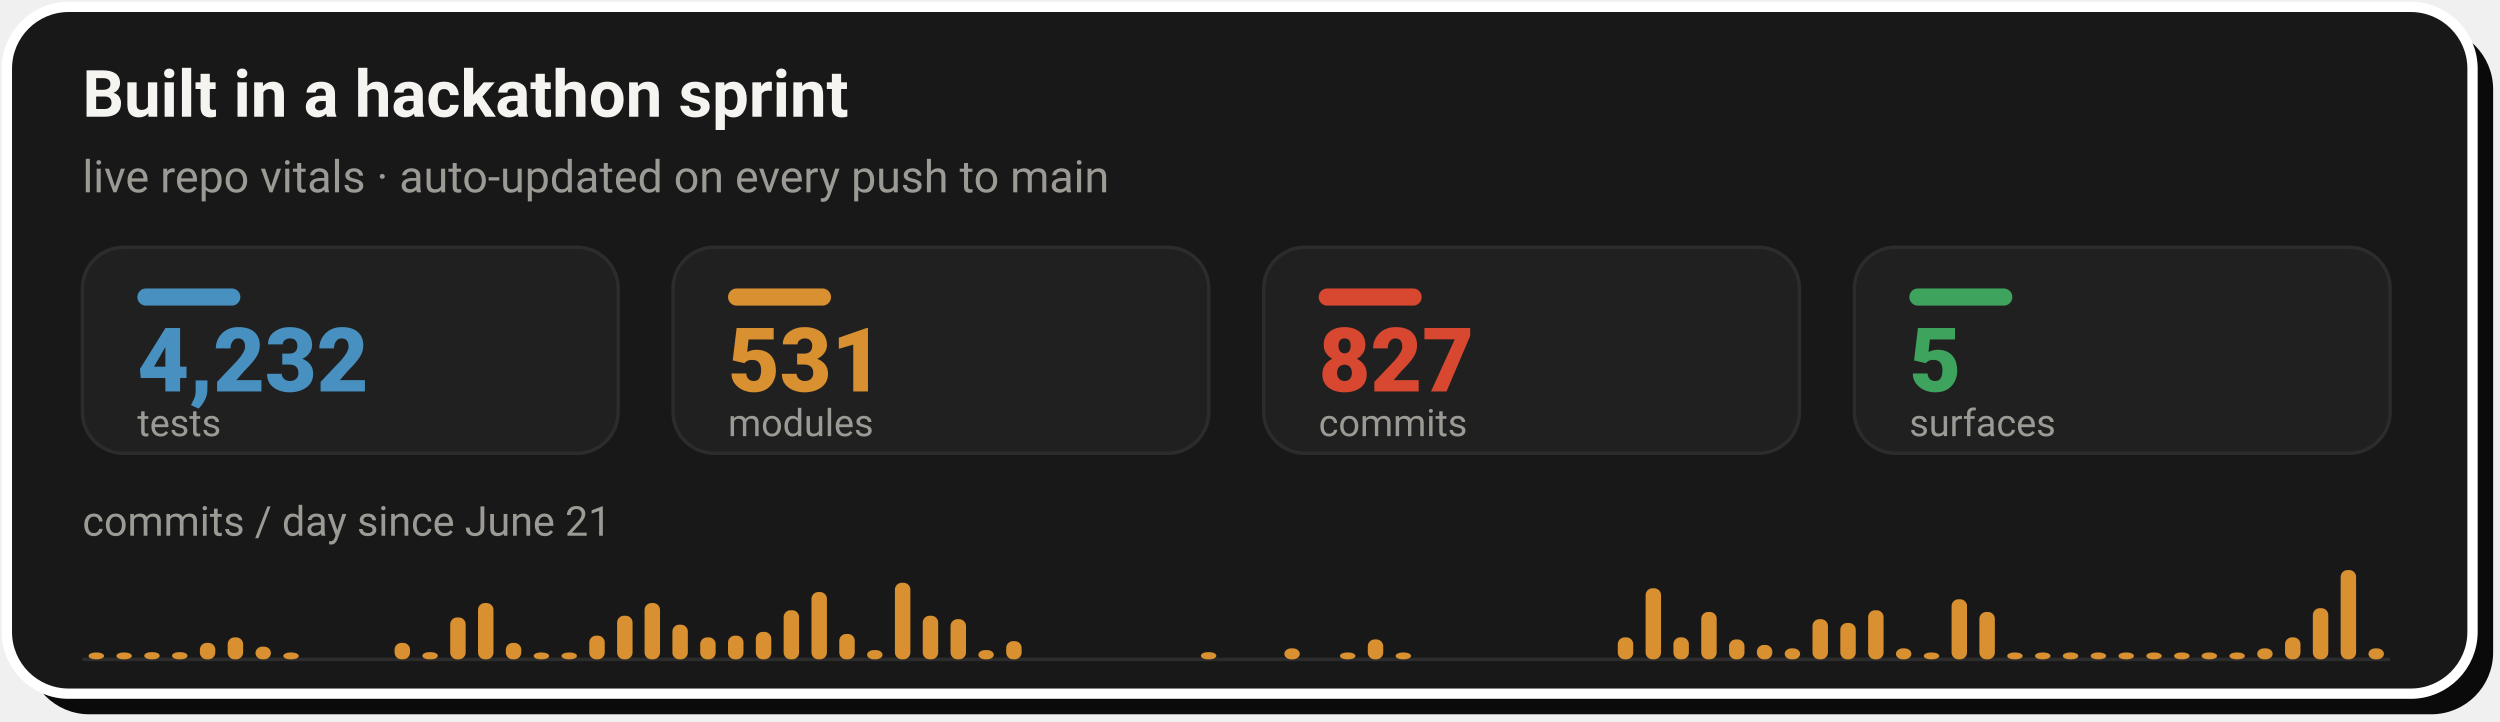
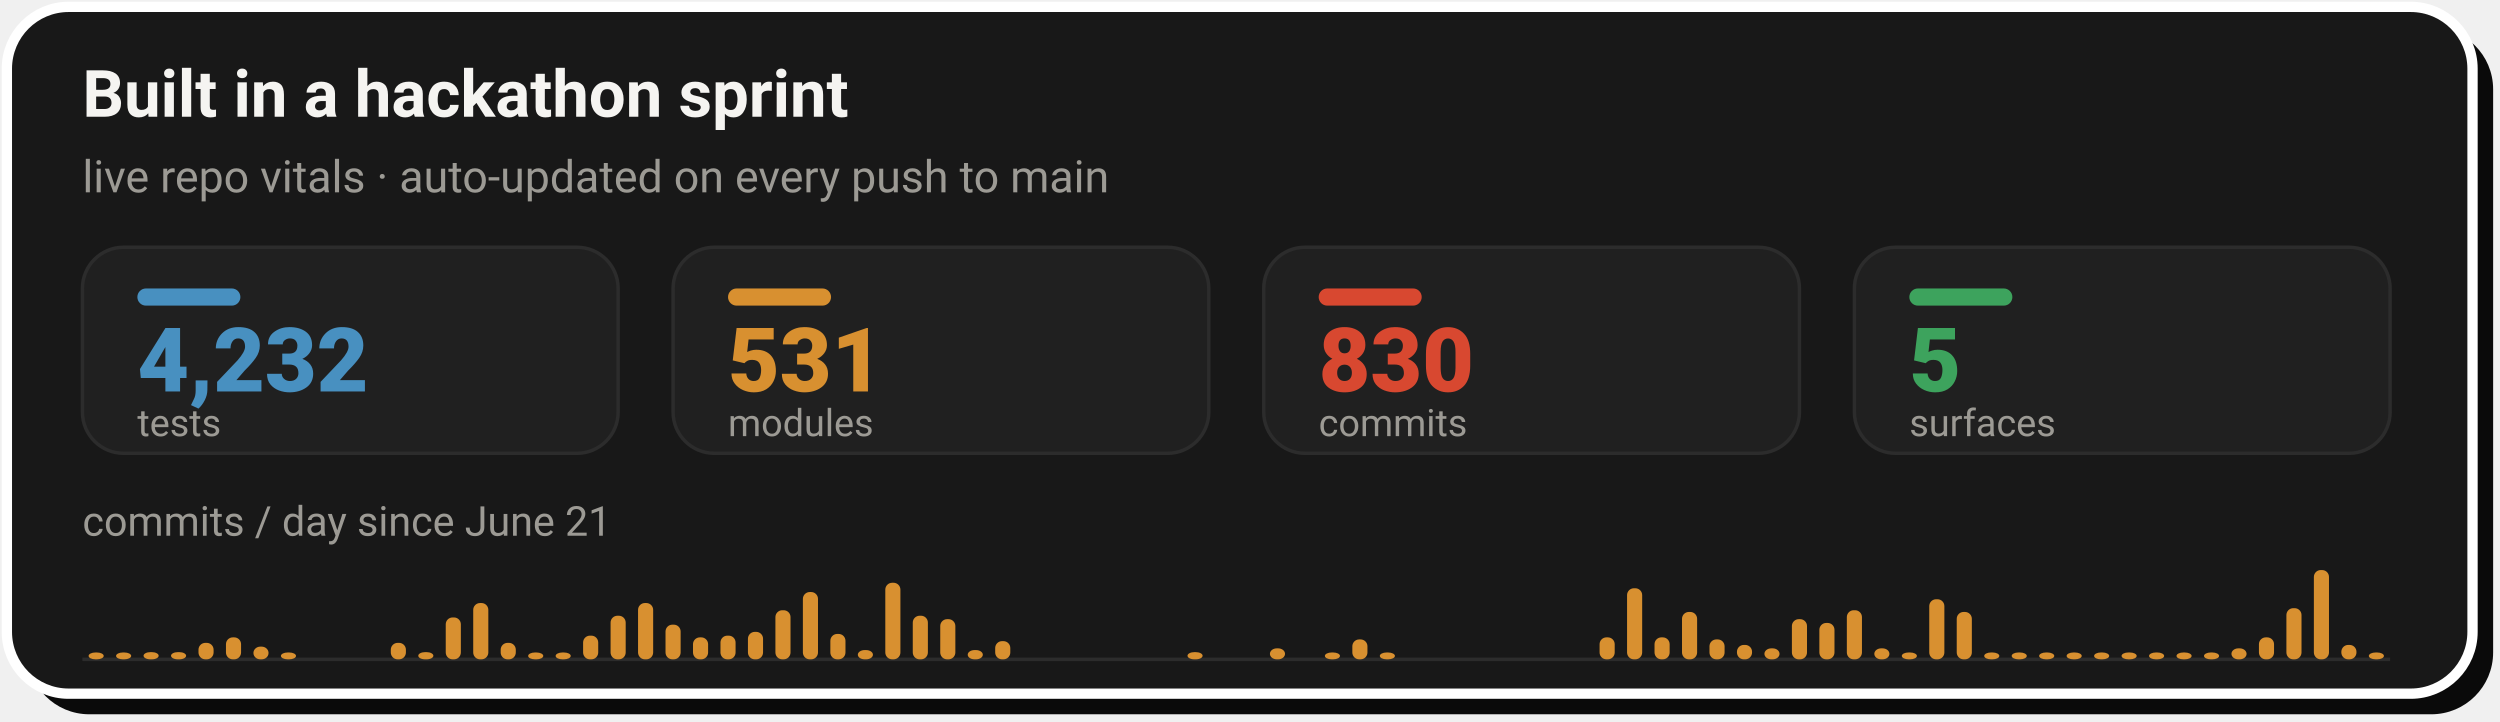
- <svg xmlns="http://www.w3.org/2000/svg" width="728" height="210" viewBox="0 0 728 210" role="img" aria-label="Live repo vitals: 4,232 tests, 531 modules, 827 commits across 5 surfaces, with a commits-per-day sprint velocity chart since June 21">
+ <svg xmlns="http://www.w3.org/2000/svg" width="728" height="210" viewBox="0 0 728 210" role="img" aria-label="Live repo vitals: 4,232 tests, 531 modules, 830 commits across 5 surfaces, with a commits-per-day sprint velocity chart since June 21">
  <rect x="8" y="8" width="718" height="200" rx="18" fill="#0A0A0A" />
  <rect x="2" y="2" width="718" height="200" rx="18" fill="#181818" stroke="#FFFFFF" stroke-width="3" />
  <text x="24" y="34" font-family="-apple-system,'Segoe UI',Roboto,Helvetica,Arial,sans-serif" font-size="19" font-weight="700" fill="#F5F4F1">Built in a hackathon sprint</text>
  <text x="24" y="56" font-family="-apple-system,'Segoe UI',Roboto,Helvetica,Arial,sans-serif" font-size="13" fill="#9C9A94">live repo vitals · auto-updated on every push to main</text>
  <rect x="24.0" y="72" width="156.0" height="60" rx="12" fill="#202020" stroke="#2C2C2C" stroke-width="1" />
  <rect x="40.0" y="84" width="30" height="5" rx="2.5" fill="#4890C0" />
  <text x="40.0" y="114" font-family="-apple-system,'Segoe UI',Roboto,Helvetica,Arial,sans-serif" font-size="26" font-weight="800" fill="#4890C0">4,232</text>
  <text x="40.0" y="127" font-family="-apple-system,'Segoe UI',Roboto,Helvetica,Arial,sans-serif" font-size="11" fill="#9C9A94">tests</text>
  <rect x="196.0" y="72" width="156.0" height="60" rx="12" fill="#202020" stroke="#2C2C2C" stroke-width="1" />
  <rect x="212.0" y="84" width="30" height="5" rx="2.5" fill="#D89030" />
  <text x="212.0" y="114" font-family="-apple-system,'Segoe UI',Roboto,Helvetica,Arial,sans-serif" font-size="26" font-weight="800" fill="#D89030">531</text>
  <text x="212.0" y="127" font-family="-apple-system,'Segoe UI',Roboto,Helvetica,Arial,sans-serif" font-size="11" fill="#9C9A94">modules</text>
  <rect x="368.0" y="72" width="156.0" height="60" rx="12" fill="#202020" stroke="#2C2C2C" stroke-width="1" />
  <rect x="384.0" y="84" width="30" height="5" rx="2.5" fill="#D84830" />
-   <text x="384.0" y="114" font-family="-apple-system,'Segoe UI',Roboto,Helvetica,Arial,sans-serif" font-size="26" font-weight="800" fill="#D84830">827</text>
+   <text x="384.0" y="114" font-family="-apple-system,'Segoe UI',Roboto,Helvetica,Arial,sans-serif" font-size="26" font-weight="800" fill="#D84830">830</text>
  <text x="384.0" y="127" font-family="-apple-system,'Segoe UI',Roboto,Helvetica,Arial,sans-serif" font-size="11" fill="#9C9A94">commits</text>
  <rect x="540.0" y="72" width="156.0" height="60" rx="12" fill="#202020" stroke="#2C2C2C" stroke-width="1" />
  <rect x="556.0" y="84" width="30" height="5" rx="2.5" fill="#3DA35D" />
  <text x="556.0" y="114" font-family="-apple-system,'Segoe UI',Roboto,Helvetica,Arial,sans-serif" font-size="26" font-weight="800" fill="#3DA35D">5</text>
  <text x="556.0" y="127" font-family="-apple-system,'Segoe UI',Roboto,Helvetica,Arial,sans-serif" font-size="11" fill="#9C9A94">surfaces</text>
  <text x="24" y="156" font-family="-apple-system,'Segoe UI',Roboto,Helvetica,Arial,sans-serif" font-size="12" fill="#9C9A94">commits / day since June 21</text>
  <line x1="24.0" y1="192" x2="696.0" y2="192" stroke="#2C2C2C" stroke-width="1" />
-   <rect x="25.8" y="190.0" width="4.5" height="2.0" rx="2" fill="#D89030" />
-   <rect x="33.9" y="190.0" width="4.5" height="2.0" rx="2" fill="#D89030" />
-   <rect x="42.0" y="189.9" width="4.5" height="2.1" rx="2" fill="#D89030" />
-   <rect x="50.1" y="189.9" width="4.5" height="2.1" rx="2" fill="#D89030" />
-   <rect x="58.2" y="187.2" width="4.5" height="4.8" rx="2" fill="#D89030" />
-   <rect x="66.3" y="185.6" width="4.5" height="6.4" rx="2" fill="#D89030" />
-   <rect x="74.4" y="188.3" width="4.5" height="3.7" rx="2" fill="#D89030" />
-   <rect x="82.5" y="190.0" width="4.5" height="2.0" rx="2" fill="#D89030" />
-   <rect x="114.9" y="187.2" width="4.5" height="4.8" rx="2" fill="#D89030" />
-   <rect x="123.0" y="189.9" width="4.5" height="2.1" rx="2" fill="#D89030" />
-   <rect x="131.1" y="179.8" width="4.5" height="12.2" rx="2" fill="#D89030" />
-   <rect x="139.2" y="175.6" width="4.5" height="16.4" rx="2" fill="#D89030" />
-   <rect x="147.3" y="187.2" width="4.5" height="4.8" rx="2" fill="#D89030" />
-   <rect x="155.4" y="190.0" width="4.5" height="2.0" rx="2" fill="#D89030" />
-   <rect x="163.5" y="190.0" width="4.5" height="2.0" rx="2" fill="#D89030" />
-   <rect x="171.6" y="185.1" width="4.5" height="6.9" rx="2" fill="#D89030" />
-   <rect x="179.7" y="179.3" width="4.5" height="12.7" rx="2" fill="#D89030" />
-   <rect x="187.7" y="175.6" width="4.5" height="16.4" rx="2" fill="#D89030" />
-   <rect x="195.8" y="181.9" width="4.5" height="10.1" rx="2" fill="#D89030" />
-   <rect x="203.9" y="185.6" width="4.5" height="6.4" rx="2" fill="#D89030" />
-   <rect x="212.0" y="185.1" width="4.5" height="6.9" rx="2" fill="#D89030" />
-   <rect x="220.1" y="184.0" width="4.5" height="8.0" rx="2" fill="#D89030" />
-   <rect x="228.2" y="177.7" width="4.5" height="14.3" rx="2" fill="#D89030" />
-   <rect x="236.3" y="172.4" width="4.5" height="19.6" rx="2" fill="#D89030" />
-   <rect x="244.4" y="184.6" width="4.5" height="7.4" rx="2" fill="#D89030" />
-   <rect x="252.5" y="189.3" width="4.5" height="2.7" rx="2" fill="#D89030" />
-   <rect x="260.6" y="169.7" width="4.5" height="22.3" rx="2" fill="#D89030" />
-   <rect x="268.7" y="179.3" width="4.5" height="12.7" rx="2" fill="#D89030" />
-   <rect x="276.8" y="180.3" width="4.5" height="11.7" rx="2" fill="#D89030" />
-   <rect x="284.9" y="189.3" width="4.5" height="2.7" rx="2" fill="#D89030" />
-   <rect x="293.0" y="186.7" width="4.5" height="5.3" rx="2" fill="#D89030" />
-   <rect x="349.7" y="189.9" width="4.5" height="2.1" rx="2" fill="#D89030" />
-   <rect x="374.0" y="188.8" width="4.5" height="3.2" rx="2" fill="#D89030" />
-   <rect x="390.2" y="190.0" width="4.5" height="2.0" rx="2" fill="#D89030" />
-   <rect x="398.3" y="186.2" width="4.5" height="5.8" rx="2" fill="#D89030" />
-   <rect x="406.4" y="190.0" width="4.5" height="2.0" rx="2" fill="#D89030" />
-   <rect x="471.1" y="185.6" width="4.5" height="6.4" rx="2" fill="#D89030" />
-   <rect x="479.2" y="171.3" width="4.5" height="20.7" rx="2" fill="#D89030" />
-   <rect x="487.3" y="185.6" width="4.5" height="6.4" rx="2" fill="#D89030" />
-   <rect x="495.4" y="178.2" width="4.5" height="13.8" rx="2" fill="#D89030" />
-   <rect x="503.5" y="186.2" width="4.5" height="5.8" rx="2" fill="#D89030" />
-   <rect x="511.6" y="187.8" width="4.5" height="4.2" rx="2" fill="#D89030" />
-   <rect x="519.7" y="188.8" width="4.5" height="3.2" rx="2" fill="#D89030" />
-   <rect x="527.8" y="180.3" width="4.5" height="11.7" rx="2" fill="#D89030" />
-   <rect x="535.9" y="181.4" width="4.5" height="10.6" rx="2" fill="#D89030" />
-   <rect x="544.0" y="177.7" width="4.5" height="14.3" rx="2" fill="#D89030" />
-   <rect x="552.1" y="188.8" width="4.5" height="3.2" rx="2" fill="#D89030" />
-   <rect x="560.2" y="190.0" width="4.5" height="2.0" rx="2" fill="#D89030" />
-   <rect x="568.3" y="174.5" width="4.5" height="17.5" rx="2" fill="#D89030" />
-   <rect x="576.4" y="178.2" width="4.5" height="13.8" rx="2" fill="#D89030" />
-   <rect x="584.5" y="190.0" width="4.5" height="2.0" rx="2" fill="#D89030" />
-   <rect x="592.6" y="190.0" width="4.5" height="2.0" rx="2" fill="#D89030" />
-   <rect x="600.7" y="190.0" width="4.5" height="2.0" rx="2" fill="#D89030" />
-   <rect x="608.8" y="190.0" width="4.5" height="2.0" rx="2" fill="#D89030" />
-   <rect x="616.9" y="190.0" width="4.5" height="2.0" rx="2" fill="#D89030" />
-   <rect x="625.0" y="190.0" width="4.5" height="2.0" rx="2" fill="#D89030" />
-   <rect x="633.1" y="190.0" width="4.5" height="2.0" rx="2" fill="#D89030" />
-   <rect x="641.1" y="190.0" width="4.5" height="2.0" rx="2" fill="#D89030" />
-   <rect x="649.2" y="190.0" width="4.5" height="2.0" rx="2" fill="#D89030" />
-   <rect x="657.3" y="188.8" width="4.5" height="3.2" rx="2" fill="#D89030" />
-   <rect x="665.4" y="185.6" width="4.5" height="6.4" rx="2" fill="#D89030" />
-   <rect x="673.5" y="177.1" width="4.5" height="14.9" rx="2" fill="#D89030" />
-   <rect x="681.6" y="166.0" width="4.5" height="26.0" rx="2" fill="#D89030" />
-   <rect x="689.7" y="188.8" width="4.5" height="3.2" rx="2" fill="#D89030" />
+   <rect x="25.8" y="190.0" width="4.4" height="2.0" rx="2" fill="#D89030" />
+   <rect x="33.8" y="190.0" width="4.4" height="2.0" rx="2" fill="#D89030" />
+   <rect x="41.8" y="189.9" width="4.4" height="2.1" rx="2" fill="#D89030" />
+   <rect x="49.8" y="189.9" width="4.4" height="2.1" rx="2" fill="#D89030" />
+   <rect x="57.8" y="187.2" width="4.4" height="4.8" rx="2" fill="#D89030" />
+   <rect x="65.8" y="185.6" width="4.4" height="6.4" rx="2" fill="#D89030" />
+   <rect x="73.8" y="188.3" width="4.4" height="3.7" rx="2" fill="#D89030" />
+   <rect x="81.8" y="190.0" width="4.4" height="2.0" rx="2" fill="#D89030" />
+   <rect x="113.8" y="187.2" width="4.4" height="4.8" rx="2" fill="#D89030" />
+   <rect x="121.8" y="189.9" width="4.4" height="2.1" rx="2" fill="#D89030" />
+   <rect x="129.8" y="179.8" width="4.4" height="12.2" rx="2" fill="#D89030" />
+   <rect x="137.8" y="175.6" width="4.4" height="16.4" rx="2" fill="#D89030" />
+   <rect x="145.8" y="187.2" width="4.4" height="4.8" rx="2" fill="#D89030" />
+   <rect x="153.8" y="190.0" width="4.4" height="2.0" rx="2" fill="#D89030" />
+   <rect x="161.8" y="190.0" width="4.4" height="2.0" rx="2" fill="#D89030" />
+   <rect x="169.8" y="185.1" width="4.4" height="6.9" rx="2" fill="#D89030" />
+   <rect x="177.8" y="179.3" width="4.4" height="12.7" rx="2" fill="#D89030" />
+   <rect x="185.8" y="175.6" width="4.4" height="16.4" rx="2" fill="#D89030" />
+   <rect x="193.8" y="181.9" width="4.4" height="10.1" rx="2" fill="#D89030" />
+   <rect x="201.8" y="185.6" width="4.4" height="6.4" rx="2" fill="#D89030" />
+   <rect x="209.8" y="185.1" width="4.4" height="6.9" rx="2" fill="#D89030" />
+   <rect x="217.8" y="184.0" width="4.4" height="8.0" rx="2" fill="#D89030" />
+   <rect x="225.8" y="177.7" width="4.4" height="14.3" rx="2" fill="#D89030" />
+   <rect x="233.8" y="172.4" width="4.4" height="19.6" rx="2" fill="#D89030" />
+   <rect x="241.8" y="184.6" width="4.4" height="7.4" rx="2" fill="#D89030" />
+   <rect x="249.8" y="189.3" width="4.4" height="2.7" rx="2" fill="#D89030" />
+   <rect x="257.8" y="169.7" width="4.4" height="22.3" rx="2" fill="#D89030" />
+   <rect x="265.8" y="179.3" width="4.4" height="12.7" rx="2" fill="#D89030" />
+   <rect x="273.8" y="180.3" width="4.4" height="11.7" rx="2" fill="#D89030" />
+   <rect x="281.8" y="189.3" width="4.4" height="2.7" rx="2" fill="#D89030" />
+   <rect x="289.8" y="186.7" width="4.4" height="5.3" rx="2" fill="#D89030" />
+   <rect x="345.8" y="189.9" width="4.4" height="2.1" rx="2" fill="#D89030" />
+   <rect x="369.8" y="188.8" width="4.4" height="3.2" rx="2" fill="#D89030" />
+   <rect x="385.8" y="190.0" width="4.4" height="2.0" rx="2" fill="#D89030" />
+   <rect x="393.8" y="186.2" width="4.4" height="5.8" rx="2" fill="#D89030" />
+   <rect x="401.8" y="190.0" width="4.4" height="2.0" rx="2" fill="#D89030" />
+   <rect x="465.8" y="185.6" width="4.4" height="6.4" rx="2" fill="#D89030" />
+   <rect x="473.8" y="171.3" width="4.4" height="20.7" rx="2" fill="#D89030" />
+   <rect x="481.8" y="185.6" width="4.4" height="6.4" rx="2" fill="#D89030" />
+   <rect x="489.8" y="178.2" width="4.4" height="13.8" rx="2" fill="#D89030" />
+   <rect x="497.8" y="186.2" width="4.4" height="5.8" rx="2" fill="#D89030" />
+   <rect x="505.8" y="187.8" width="4.4" height="4.2" rx="2" fill="#D89030" />
+   <rect x="513.8" y="188.8" width="4.4" height="3.2" rx="2" fill="#D89030" />
+   <rect x="521.8" y="180.3" width="4.4" height="11.7" rx="2" fill="#D89030" />
+   <rect x="529.8" y="181.4" width="4.4" height="10.6" rx="2" fill="#D89030" />
+   <rect x="537.8" y="177.7" width="4.4" height="14.3" rx="2" fill="#D89030" />
+   <rect x="545.8" y="188.8" width="4.4" height="3.2" rx="2" fill="#D89030" />
+   <rect x="553.8" y="190.0" width="4.4" height="2.0" rx="2" fill="#D89030" />
+   <rect x="561.8" y="174.5" width="4.4" height="17.5" rx="2" fill="#D89030" />
+   <rect x="569.8" y="178.2" width="4.4" height="13.8" rx="2" fill="#D89030" />
+   <rect x="577.8" y="190.0" width="4.4" height="2.0" rx="2" fill="#D89030" />
+   <rect x="585.8" y="190.0" width="4.4" height="2.0" rx="2" fill="#D89030" />
+   <rect x="593.8" y="190.0" width="4.4" height="2.0" rx="2" fill="#D89030" />
+   <rect x="601.8" y="190.0" width="4.4" height="2.0" rx="2" fill="#D89030" />
+   <rect x="609.8" y="190.0" width="4.4" height="2.0" rx="2" fill="#D89030" />
+   <rect x="617.8" y="190.0" width="4.4" height="2.0" rx="2" fill="#D89030" />
+   <rect x="625.8" y="190.0" width="4.4" height="2.0" rx="2" fill="#D89030" />
+   <rect x="633.8" y="190.0" width="4.4" height="2.0" rx="2" fill="#D89030" />
+   <rect x="641.8" y="190.0" width="4.4" height="2.0" rx="2" fill="#D89030" />
+   <rect x="649.8" y="188.8" width="4.4" height="3.2" rx="2" fill="#D89030" />
+   <rect x="657.8" y="185.6" width="4.4" height="6.4" rx="2" fill="#D89030" />
+   <rect x="665.8" y="177.1" width="4.4" height="14.9" rx="2" fill="#D89030" />
+   <rect x="673.8" y="166.0" width="4.4" height="26.0" rx="2" fill="#D89030" />
+   <rect x="681.8" y="187.8" width="4.4" height="4.2" rx="2" fill="#D89030" />
+   <rect x="689.8" y="190.0" width="4.4" height="2.0" rx="2" fill="#D89030" />
</svg>
